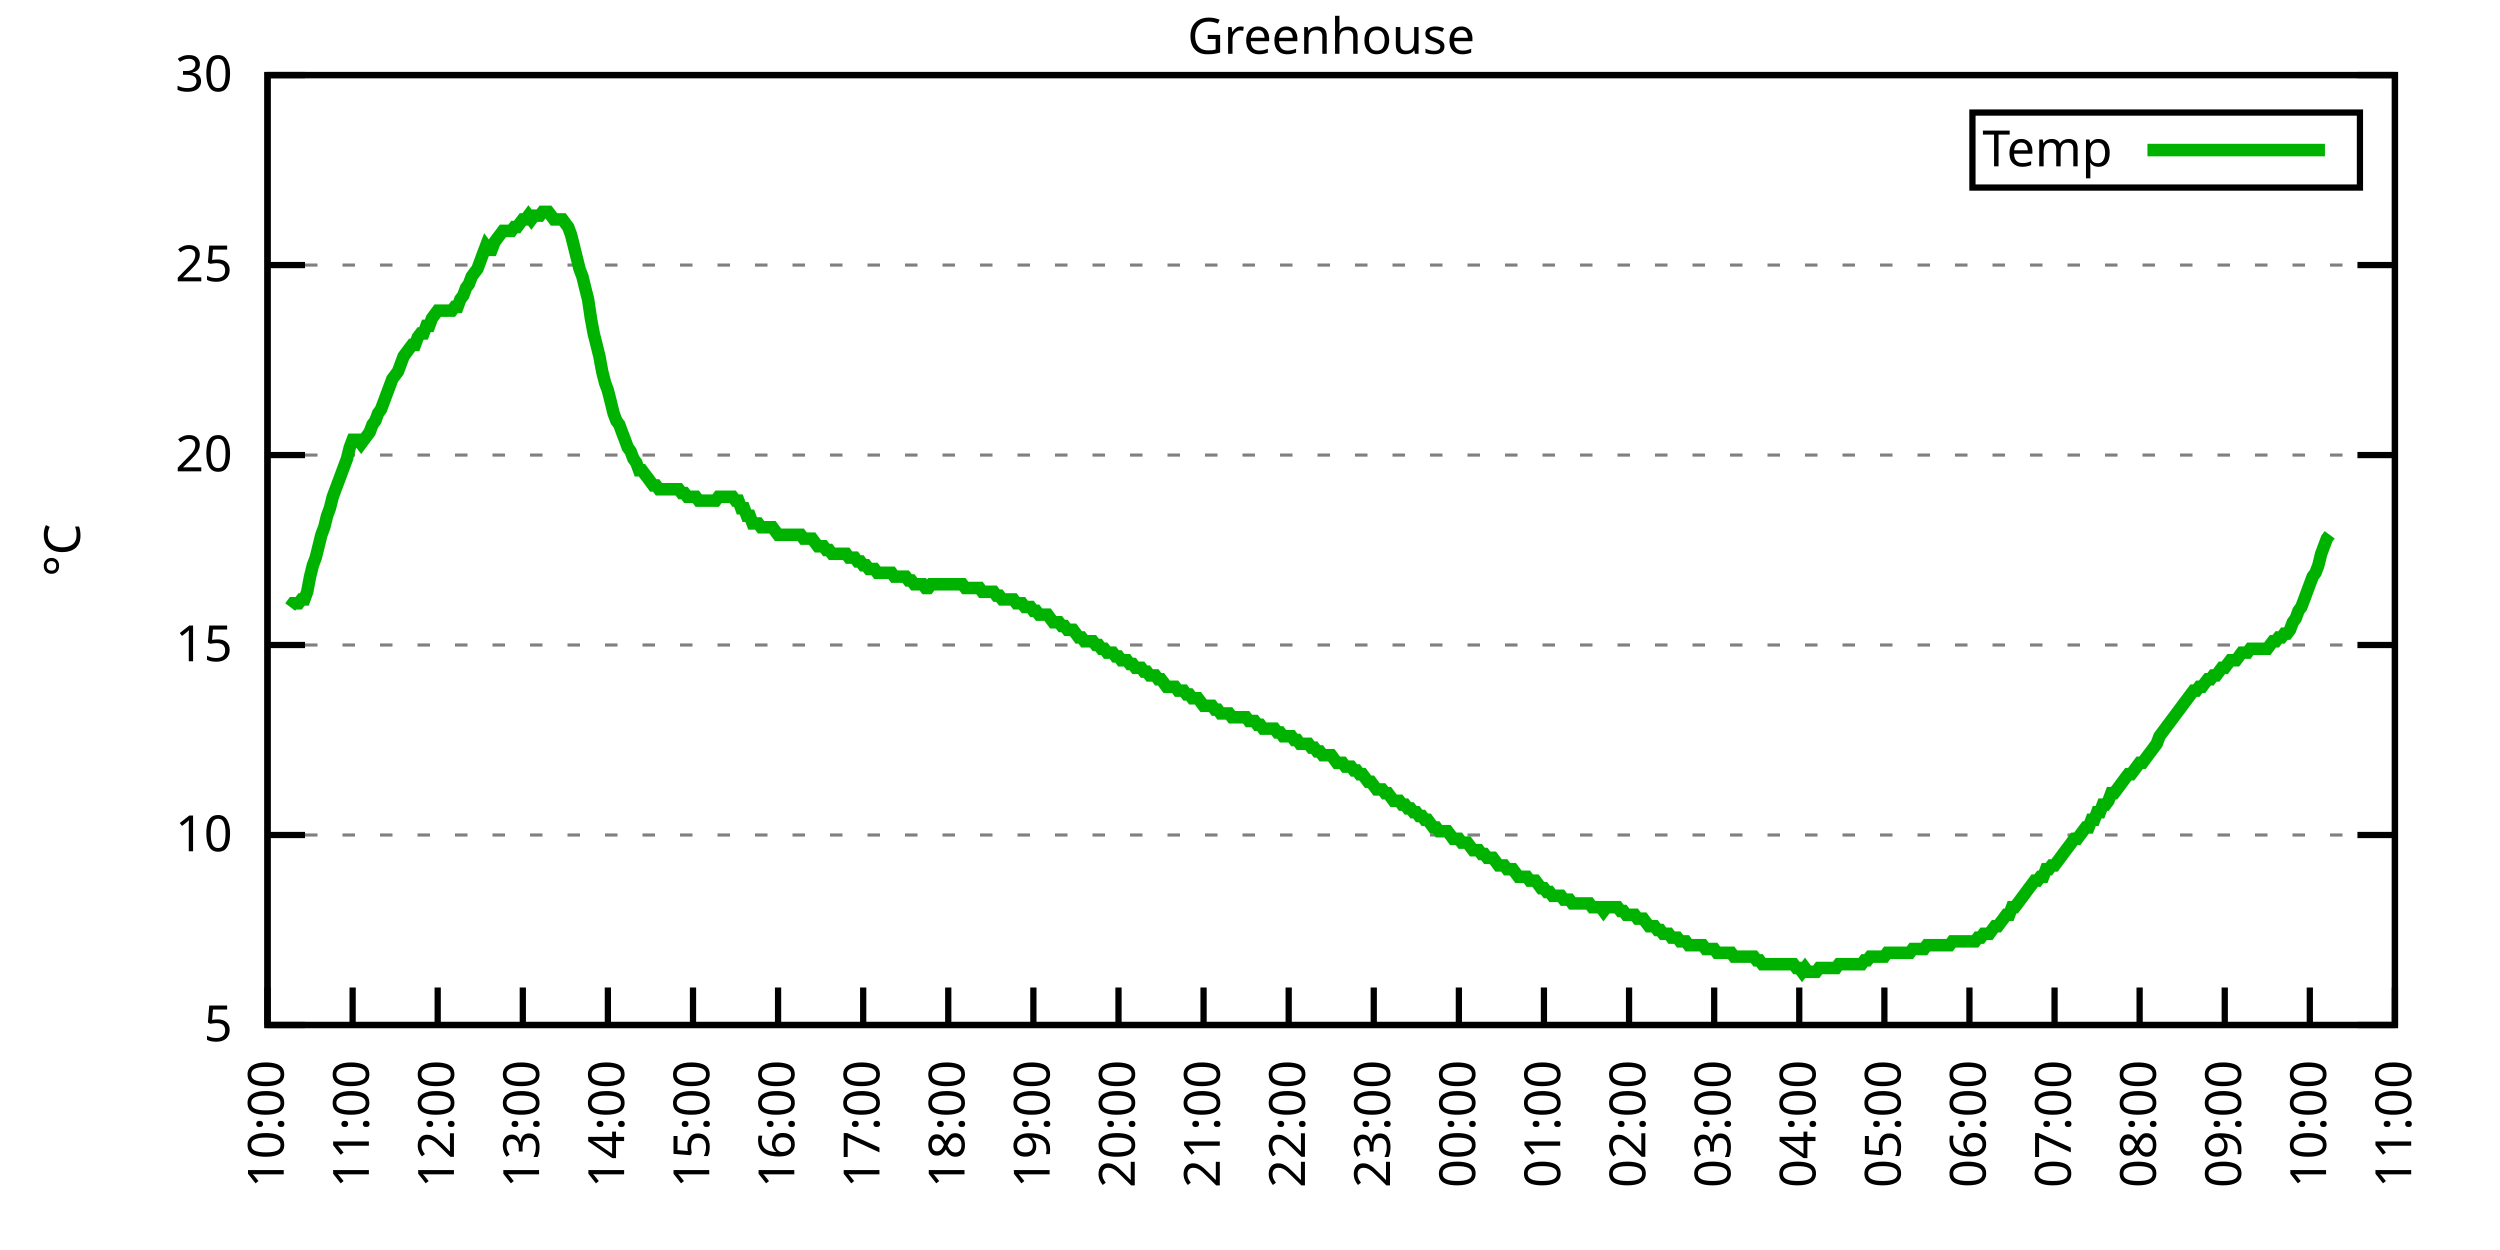
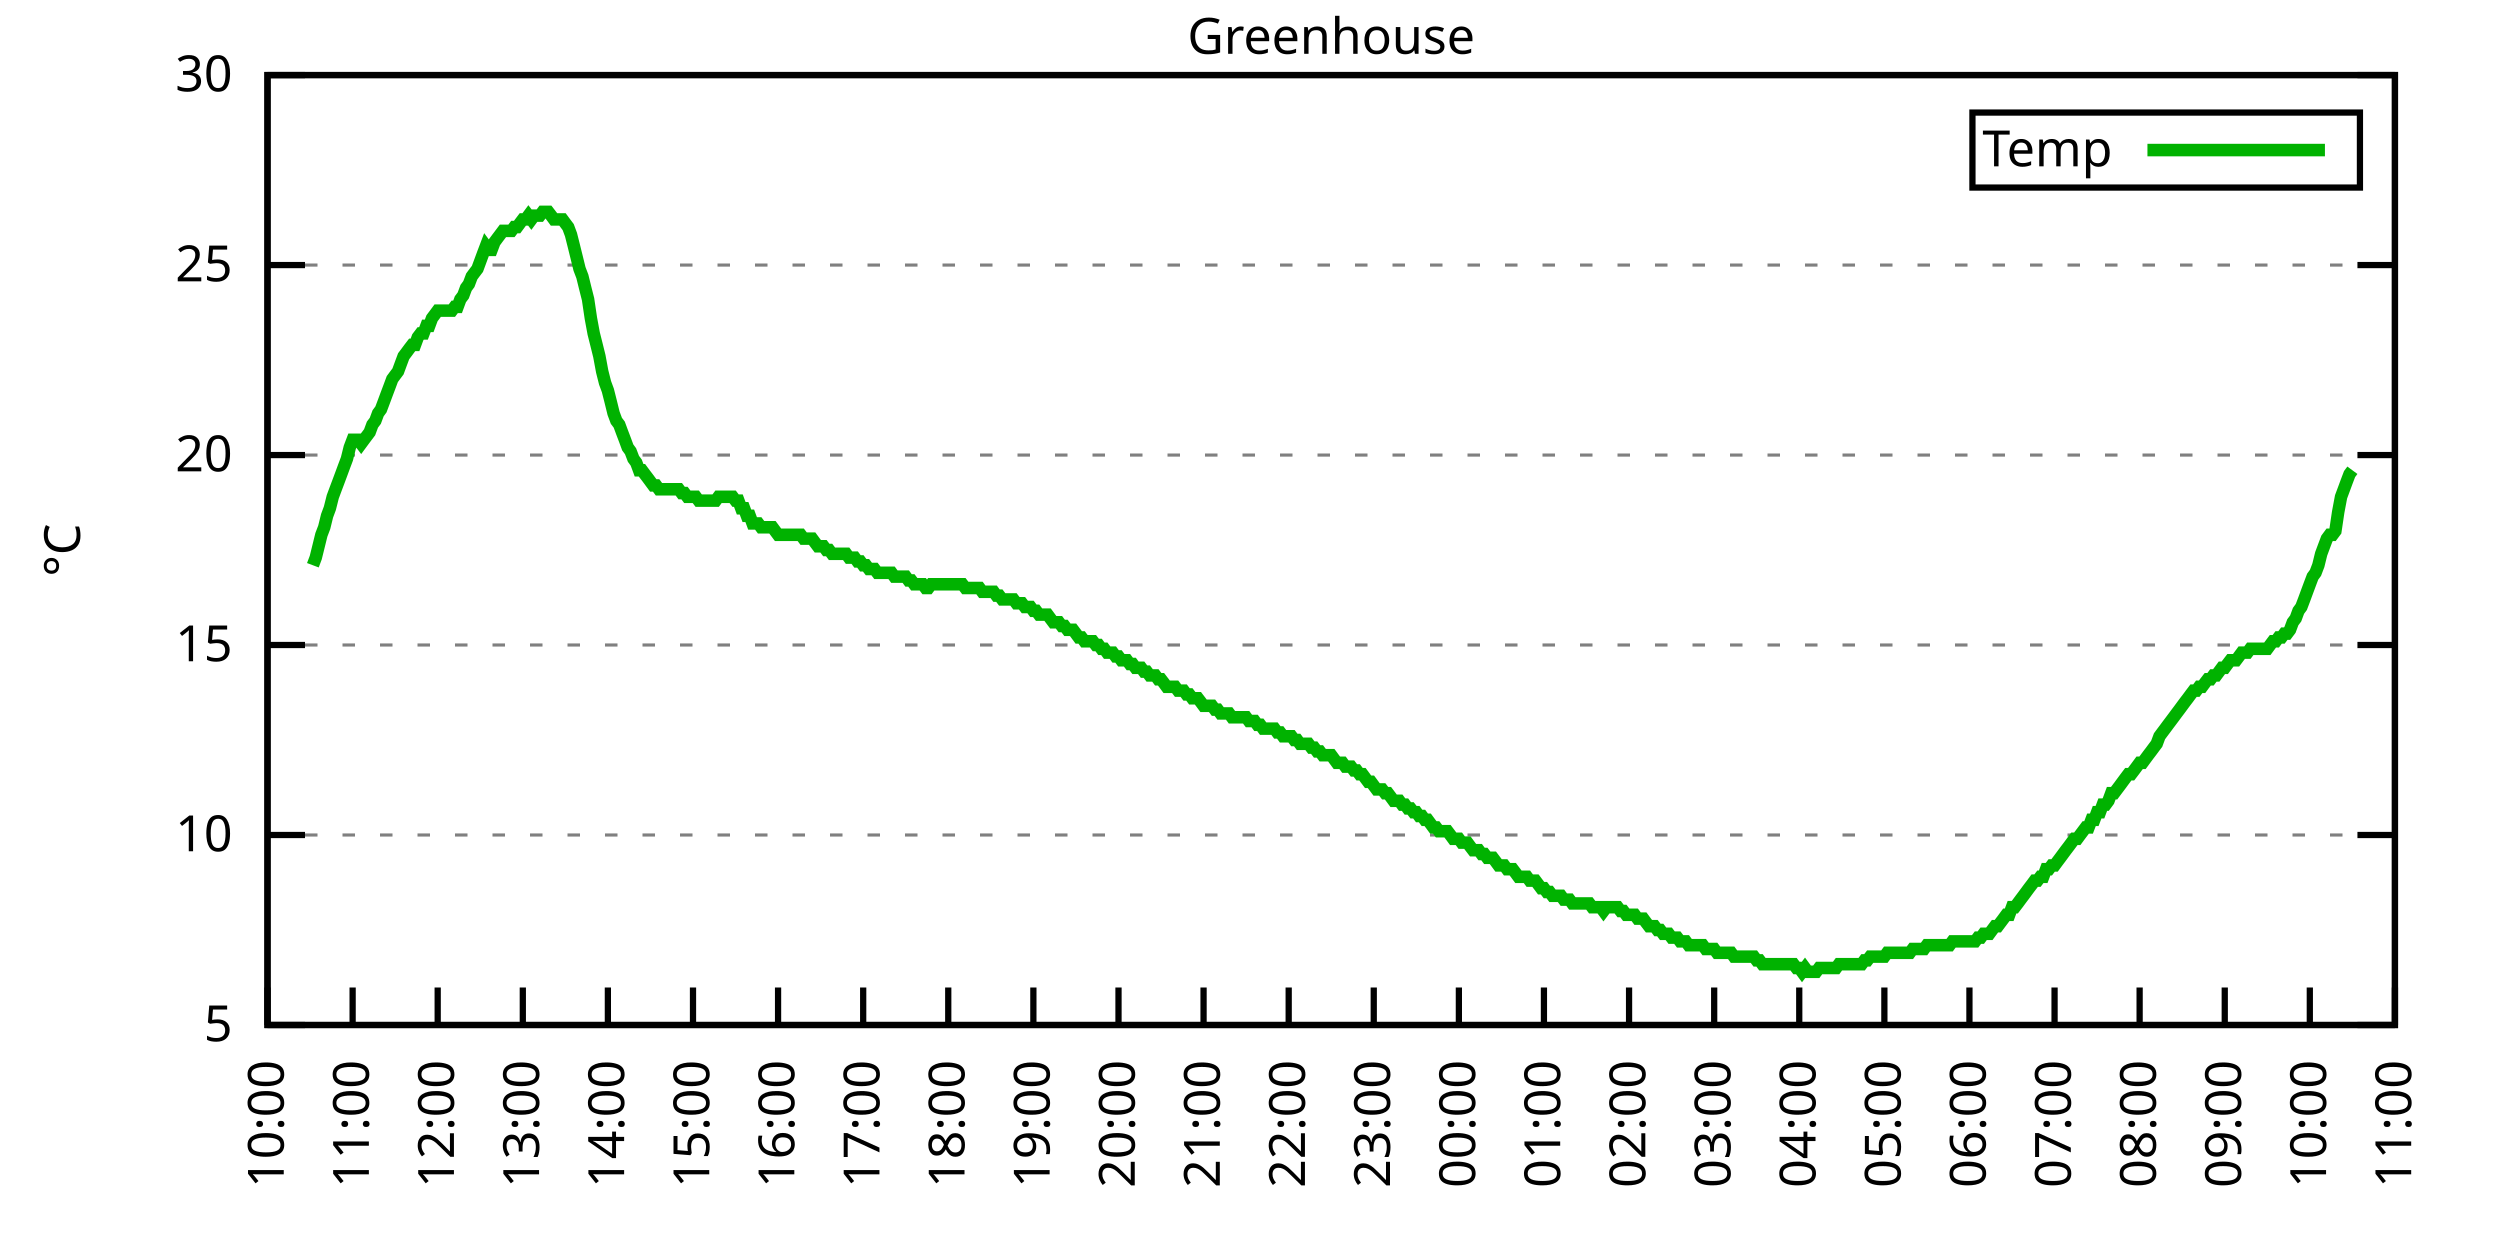
<svg xmlns="http://www.w3.org/2000/svg" xmlns:xlink="http://www.w3.org/1999/xlink" width="400" height="200" viewBox="0 0 400 200">
  <g id="gnuplot_canvas">
    <rect x="0" y="0" width="400" height="200" fill="none" />
    <defs>
      <circle id="gpDot" r="0.5" stroke-width="0.5" stroke="currentColor" />
      <path id="gpPt0" stroke-width="0.333" stroke="currentColor" d="M-1,0 h2 M0,-1 v2" />
      <path id="gpPt1" stroke-width="0.333" stroke="currentColor" d="M-1,-1 L1,1 M1,-1 L-1,1" />
      <path id="gpPt2" stroke-width="0.333" stroke="currentColor" d="M-1,0 L1,0 M0,-1 L0,1 M-1,-1 L1,1 M-1,1 L1,-1" />
      <rect id="gpPt3" stroke-width="0.333" stroke="currentColor" x="-1" y="-1" width="2" height="2" />
      <rect id="gpPt4" stroke-width="0.333" stroke="currentColor" fill="currentColor" x="-1" y="-1" width="2" height="2" />
      <circle id="gpPt5" stroke-width="0.333" stroke="currentColor" cx="0" cy="0" r="1" />
      <use xlink:href="#gpPt5" id="gpPt6" fill="currentColor" stroke="none" />
      <path id="gpPt7" stroke-width="0.333" stroke="currentColor" d="M0,-1.33 L-1.33,0.67 L1.33,0.67 z" />
      <use xlink:href="#gpPt7" id="gpPt8" fill="currentColor" stroke="none" />
      <use xlink:href="#gpPt7" id="gpPt9" stroke="currentColor" transform="rotate(180)" />
      <use xlink:href="#gpPt9" id="gpPt10" fill="currentColor" stroke="none" />
      <use xlink:href="#gpPt3" id="gpPt11" stroke="currentColor" transform="rotate(45)" />
      <use xlink:href="#gpPt11" id="gpPt12" fill="currentColor" stroke="none" />
      <path id="gpPt13" stroke-width="0.333" stroke="currentColor" d="M0,1.330 L1.265,0.411 L0.782,-1.067 L-0.782,-1.076 L-1.265,0.411 z" />
      <use xlink:href="#gpPt13" id="gpPt14" fill="currentColor" stroke="none" />
      <filter id="textbox" filterUnits="objectBoundingBox" x="0" y="0" height="1" width="1">
        <feFlood flood-color="white" flood-opacity="1" result="bgnd" />
        <feComposite in="SourceGraphic" in2="bgnd" operator="atop" />
      </filter>
      <filter id="greybox" filterUnits="objectBoundingBox" x="0" y="0" height="1" width="1">
        <feFlood flood-color="lightgrey" flood-opacity="1" result="grey" />
        <feComposite in="SourceGraphic" in2="grey" operator="atop" />
      </filter>
    </defs>
    <g fill="none" color="white" stroke="currentColor" stroke-width="1.00" stroke-linecap="butt" stroke-linejoin="miter">
</g>
    <g fill="none" color="black" stroke="currentColor" stroke-width="1.00" stroke-linecap="butt" stroke-linejoin="miter">
      <g stroke="none" shape-rendering="crispEdges">
        <polygon fill="rgb(255, 255, 255)" points="42.80,164.00 383.18,164.00 383.18,12.02 42.80,12.02 " />
      </g>
    </g>
    <g fill="none" color="black" stroke="currentColor" stroke-width="1.00" stroke-linecap="butt" stroke-linejoin="miter">
</g>
    <g fill="none" color="black" stroke="black" stroke-width="0.50" stroke-linecap="butt" stroke-linejoin="miter">
</g>
    <g fill="none" color="gray" stroke="currentColor" stroke-width="0.50" stroke-linecap="butt" stroke-linejoin="miter">
      <path stroke="gray" stroke-dasharray="2,4" class="gridline" d="M42.80,164.00 L383.19,164.00  " />
    </g>
    <g fill="none" color="gray" stroke="gray" stroke-width="1.00" stroke-linecap="butt" stroke-linejoin="miter">
</g>
    <g fill="none" color="black" stroke="currentColor" stroke-width="1.00" stroke-linecap="butt" stroke-linejoin="miter">
      <path stroke="black" d="M42.80,164.00 L48.80,164.00 M383.19,164.00 L377.19,164.00  " />
      <g transform="translate(37.20,166.60)" stroke="none" fill="black" font-family="Sans" font-size="8.00" text-anchor="end">
        <text>
          <tspan font-family="Sans"> 5</tspan>
        </text>
      </g>
    </g>
    <g fill="none" color="black" stroke="currentColor" stroke-width="1.00" stroke-linecap="butt" stroke-linejoin="miter">
</g>
    <g fill="none" color="black" stroke="black" stroke-width="0.50" stroke-linecap="butt" stroke-linejoin="miter">
</g>
    <g fill="none" color="gray" stroke="currentColor" stroke-width="0.50" stroke-linecap="butt" stroke-linejoin="miter">
      <path stroke="gray" stroke-dasharray="2,4" class="gridline" d="M42.80,133.60 L383.19,133.60  " />
    </g>
    <g fill="none" color="gray" stroke="gray" stroke-width="1.00" stroke-linecap="butt" stroke-linejoin="miter">
</g>
    <g fill="none" color="black" stroke="currentColor" stroke-width="1.00" stroke-linecap="butt" stroke-linejoin="miter">
      <path stroke="black" d="M42.80,133.60 L48.80,133.60 M383.19,133.60 L377.19,133.60  " />
      <g transform="translate(37.20,136.20)" stroke="none" fill="black" font-family="Sans" font-size="8.00" text-anchor="end">
        <text>
          <tspan font-family="Sans"> 10</tspan>
        </text>
      </g>
    </g>
    <g fill="none" color="black" stroke="currentColor" stroke-width="1.00" stroke-linecap="butt" stroke-linejoin="miter">
</g>
    <g fill="none" color="black" stroke="black" stroke-width="0.50" stroke-linecap="butt" stroke-linejoin="miter">
</g>
    <g fill="none" color="gray" stroke="currentColor" stroke-width="0.50" stroke-linecap="butt" stroke-linejoin="miter">
      <path stroke="gray" stroke-dasharray="2,4" class="gridline" d="M42.80,103.20 L383.19,103.20  " />
    </g>
    <g fill="none" color="gray" stroke="gray" stroke-width="1.00" stroke-linecap="butt" stroke-linejoin="miter">
</g>
    <g fill="none" color="black" stroke="currentColor" stroke-width="1.00" stroke-linecap="butt" stroke-linejoin="miter">
      <path stroke="black" d="M42.80,103.20 L48.80,103.20 M383.19,103.20 L377.19,103.20  " />
      <g transform="translate(37.20,105.80)" stroke="none" fill="black" font-family="Sans" font-size="8.00" text-anchor="end">
        <text>
          <tspan font-family="Sans"> 15</tspan>
        </text>
      </g>
    </g>
    <g fill="none" color="black" stroke="currentColor" stroke-width="1.00" stroke-linecap="butt" stroke-linejoin="miter">
</g>
    <g fill="none" color="black" stroke="black" stroke-width="0.50" stroke-linecap="butt" stroke-linejoin="miter">
</g>
    <g fill="none" color="gray" stroke="currentColor" stroke-width="0.50" stroke-linecap="butt" stroke-linejoin="miter">
      <path stroke="gray" stroke-dasharray="2,4" class="gridline" d="M42.80,72.81 L383.19,72.81  " />
    </g>
    <g fill="none" color="gray" stroke="gray" stroke-width="1.00" stroke-linecap="butt" stroke-linejoin="miter">
</g>
    <g fill="none" color="black" stroke="currentColor" stroke-width="1.00" stroke-linecap="butt" stroke-linejoin="miter">
      <path stroke="black" d="M42.80,72.81 L48.80,72.81 M383.19,72.81 L377.19,72.81  " />
      <g transform="translate(37.20,75.41)" stroke="none" fill="black" font-family="Sans" font-size="8.00" text-anchor="end">
        <text>
          <tspan font-family="Sans"> 20</tspan>
        </text>
      </g>
    </g>
    <g fill="none" color="black" stroke="currentColor" stroke-width="1.00" stroke-linecap="butt" stroke-linejoin="miter">
</g>
    <g fill="none" color="black" stroke="black" stroke-width="0.50" stroke-linecap="butt" stroke-linejoin="miter">
</g>
    <g fill="none" color="gray" stroke="currentColor" stroke-width="0.50" stroke-linecap="butt" stroke-linejoin="miter">
      <path stroke="gray" stroke-dasharray="2,4" class="gridline" d="M42.80,42.41 L383.19,42.41  " />
    </g>
    <g fill="none" color="gray" stroke="gray" stroke-width="1.00" stroke-linecap="butt" stroke-linejoin="miter">
</g>
    <g fill="none" color="black" stroke="currentColor" stroke-width="1.00" stroke-linecap="butt" stroke-linejoin="miter">
      <path stroke="black" d="M42.80,42.41 L48.80,42.41 M383.19,42.41 L377.19,42.41  " />
      <g transform="translate(37.20,45.01)" stroke="none" fill="black" font-family="Sans" font-size="8.00" text-anchor="end">
        <text>
          <tspan font-family="Sans"> 25</tspan>
        </text>
      </g>
    </g>
    <g fill="none" color="black" stroke="currentColor" stroke-width="1.00" stroke-linecap="butt" stroke-linejoin="miter">
</g>
    <g fill="none" color="black" stroke="black" stroke-width="0.50" stroke-linecap="butt" stroke-linejoin="miter">
</g>
    <g fill="none" color="gray" stroke="currentColor" stroke-width="0.50" stroke-linecap="butt" stroke-linejoin="miter">
      <path stroke="gray" stroke-dasharray="2,4" class="gridline" d="M42.80,12.01 L383.19,12.01  " />
    </g>
    <g fill="none" color="gray" stroke="gray" stroke-width="1.00" stroke-linecap="butt" stroke-linejoin="miter">
</g>
    <g fill="none" color="black" stroke="currentColor" stroke-width="1.00" stroke-linecap="butt" stroke-linejoin="miter">
      <path stroke="black" d="M42.80,12.01 L48.80,12.01 M383.19,12.01 L377.19,12.01  " />
      <g transform="translate(37.20,14.61)" stroke="none" fill="black" font-family="Sans" font-size="8.00" text-anchor="end">
        <text>
          <tspan font-family="Sans"> 30</tspan>
        </text>
      </g>
    </g>
    <g fill="none" color="black" stroke="currentColor" stroke-width="1.00" stroke-linecap="butt" stroke-linejoin="miter">
      <path stroke="black" d="M42.80,164.00 L42.80,158.00  " />
      <g transform="translate(45.40,169.60) rotate(270.00)" stroke="none" fill="black" font-family="Sans" font-size="8.00" text-anchor="end">
        <text>
          <tspan font-family="Sans">10:00</tspan>
        </text>
      </g>
    </g>
    <g fill="none" color="black" stroke="currentColor" stroke-width="1.00" stroke-linecap="butt" stroke-linejoin="miter">
      <path stroke="black" d="M56.42,164.00 L56.42,158.00  " />
      <g transform="translate(59.02,169.60) rotate(270.00)" stroke="none" fill="black" font-family="Sans" font-size="8.00" text-anchor="end">
        <text>
          <tspan font-family="Sans">11:00</tspan>
        </text>
      </g>
    </g>
    <g fill="none" color="black" stroke="currentColor" stroke-width="1.00" stroke-linecap="butt" stroke-linejoin="miter">
      <path stroke="black" d="M70.03,164.00 L70.03,158.00  " />
      <g transform="translate(72.63,169.60) rotate(270.00)" stroke="none" fill="black" font-family="Sans" font-size="8.00" text-anchor="end">
        <text>
          <tspan font-family="Sans">12:00</tspan>
        </text>
      </g>
    </g>
    <g fill="none" color="black" stroke="currentColor" stroke-width="1.00" stroke-linecap="butt" stroke-linejoin="miter">
      <path stroke="black" d="M83.65,164.00 L83.65,158.00  " />
      <g transform="translate(86.25,169.60) rotate(270.00)" stroke="none" fill="black" font-family="Sans" font-size="8.00" text-anchor="end">
        <text>
          <tspan font-family="Sans">13:00</tspan>
        </text>
      </g>
    </g>
    <g fill="none" color="black" stroke="currentColor" stroke-width="1.00" stroke-linecap="butt" stroke-linejoin="miter">
      <path stroke="black" d="M97.26,164.00 L97.26,158.00  " />
      <g transform="translate(99.86,169.60) rotate(270.00)" stroke="none" fill="black" font-family="Sans" font-size="8.00" text-anchor="end">
        <text>
          <tspan font-family="Sans">14:00</tspan>
        </text>
      </g>
    </g>
    <g fill="none" color="black" stroke="currentColor" stroke-width="1.00" stroke-linecap="butt" stroke-linejoin="miter">
      <path stroke="black" d="M110.88,164.00 L110.88,158.00  " />
      <g transform="translate(113.48,169.60) rotate(270.00)" stroke="none" fill="black" font-family="Sans" font-size="8.00" text-anchor="end">
        <text>
          <tspan font-family="Sans">15:00</tspan>
        </text>
      </g>
    </g>
    <g fill="none" color="black" stroke="currentColor" stroke-width="1.00" stroke-linecap="butt" stroke-linejoin="miter">
      <path stroke="black" d="M124.49,164.00 L124.49,158.00  " />
      <g transform="translate(127.09,169.60) rotate(270.00)" stroke="none" fill="black" font-family="Sans" font-size="8.00" text-anchor="end">
        <text>
          <tspan font-family="Sans">16:00</tspan>
        </text>
      </g>
    </g>
    <g fill="none" color="black" stroke="currentColor" stroke-width="1.00" stroke-linecap="butt" stroke-linejoin="miter">
      <path stroke="black" d="M138.11,164.00 L138.11,158.00  " />
      <g transform="translate(140.71,169.60) rotate(270.00)" stroke="none" fill="black" font-family="Sans" font-size="8.00" text-anchor="end">
        <text>
          <tspan font-family="Sans">17:00</tspan>
        </text>
      </g>
    </g>
    <g fill="none" color="black" stroke="currentColor" stroke-width="1.00" stroke-linecap="butt" stroke-linejoin="miter">
      <path stroke="black" d="M151.72,164.00 L151.72,158.00  " />
      <g transform="translate(154.32,169.60) rotate(270.00)" stroke="none" fill="black" font-family="Sans" font-size="8.00" text-anchor="end">
        <text>
          <tspan font-family="Sans">18:00</tspan>
        </text>
      </g>
    </g>
    <g fill="none" color="black" stroke="currentColor" stroke-width="1.00" stroke-linecap="butt" stroke-linejoin="miter">
      <path stroke="black" d="M165.34,164.00 L165.34,158.00  " />
      <g transform="translate(167.94,169.60) rotate(270.00)" stroke="none" fill="black" font-family="Sans" font-size="8.00" text-anchor="end">
        <text>
          <tspan font-family="Sans">19:00</tspan>
        </text>
      </g>
    </g>
    <g fill="none" color="black" stroke="currentColor" stroke-width="1.00" stroke-linecap="butt" stroke-linejoin="miter">
      <path stroke="black" d="M178.96,164.00 L178.96,158.00  " />
      <g transform="translate(181.56,169.60) rotate(270.00)" stroke="none" fill="black" font-family="Sans" font-size="8.00" text-anchor="end">
        <text>
          <tspan font-family="Sans">20:00</tspan>
        </text>
      </g>
    </g>
    <g fill="none" color="black" stroke="currentColor" stroke-width="1.00" stroke-linecap="butt" stroke-linejoin="miter">
      <path stroke="black" d="M192.57,164.00 L192.57,158.00  " />
      <g transform="translate(195.17,169.60) rotate(270.00)" stroke="none" fill="black" font-family="Sans" font-size="8.00" text-anchor="end">
        <text>
          <tspan font-family="Sans">21:00</tspan>
        </text>
      </g>
    </g>
    <g fill="none" color="black" stroke="currentColor" stroke-width="1.00" stroke-linecap="butt" stroke-linejoin="miter">
      <path stroke="black" d="M206.19,164.00 L206.19,158.00  " />
      <g transform="translate(208.79,169.60) rotate(270.00)" stroke="none" fill="black" font-family="Sans" font-size="8.00" text-anchor="end">
        <text>
          <tspan font-family="Sans">22:00</tspan>
        </text>
      </g>
    </g>
    <g fill="none" color="black" stroke="currentColor" stroke-width="1.00" stroke-linecap="butt" stroke-linejoin="miter">
      <path stroke="black" d="M219.80,164.00 L219.80,158.00  " />
      <g transform="translate(222.40,169.60) rotate(270.00)" stroke="none" fill="black" font-family="Sans" font-size="8.00" text-anchor="end">
        <text>
          <tspan font-family="Sans">23:00</tspan>
        </text>
      </g>
    </g>
    <g fill="none" color="black" stroke="currentColor" stroke-width="1.00" stroke-linecap="butt" stroke-linejoin="miter">
      <path stroke="black" d="M233.42,164.00 L233.42,158.00  " />
      <g transform="translate(236.02,169.60) rotate(270.00)" stroke="none" fill="black" font-family="Sans" font-size="8.00" text-anchor="end">
        <text>
          <tspan font-family="Sans">00:00</tspan>
        </text>
      </g>
    </g>
    <g fill="none" color="black" stroke="currentColor" stroke-width="1.00" stroke-linecap="butt" stroke-linejoin="miter">
      <path stroke="black" d="M247.03,164.00 L247.03,158.00  " />
      <g transform="translate(249.63,169.60) rotate(270.00)" stroke="none" fill="black" font-family="Sans" font-size="8.00" text-anchor="end">
        <text>
          <tspan font-family="Sans">01:00</tspan>
        </text>
      </g>
    </g>
    <g fill="none" color="black" stroke="currentColor" stroke-width="1.00" stroke-linecap="butt" stroke-linejoin="miter">
      <path stroke="black" d="M260.65,164.00 L260.65,158.00  " />
      <g transform="translate(263.25,169.60) rotate(270.00)" stroke="none" fill="black" font-family="Sans" font-size="8.00" text-anchor="end">
        <text>
          <tspan font-family="Sans">02:00</tspan>
        </text>
      </g>
    </g>
    <g fill="none" color="black" stroke="currentColor" stroke-width="1.00" stroke-linecap="butt" stroke-linejoin="miter">
      <path stroke="black" d="M274.27,164.00 L274.27,158.00  " />
      <g transform="translate(276.87,169.60) rotate(270.00)" stroke="none" fill="black" font-family="Sans" font-size="8.00" text-anchor="end">
        <text>
          <tspan font-family="Sans">03:00</tspan>
        </text>
      </g>
    </g>
    <g fill="none" color="black" stroke="currentColor" stroke-width="1.00" stroke-linecap="butt" stroke-linejoin="miter">
      <path stroke="black" d="M287.88,164.00 L287.88,158.00  " />
      <g transform="translate(290.48,169.60) rotate(270.00)" stroke="none" fill="black" font-family="Sans" font-size="8.00" text-anchor="end">
        <text>
          <tspan font-family="Sans">04:00</tspan>
        </text>
      </g>
    </g>
    <g fill="none" color="black" stroke="currentColor" stroke-width="1.00" stroke-linecap="butt" stroke-linejoin="miter">
      <path stroke="black" d="M301.50,164.00 L301.50,158.00  " />
      <g transform="translate(304.10,169.60) rotate(270.00)" stroke="none" fill="black" font-family="Sans" font-size="8.00" text-anchor="end">
        <text>
          <tspan font-family="Sans">05:00</tspan>
        </text>
      </g>
    </g>
    <g fill="none" color="black" stroke="currentColor" stroke-width="1.00" stroke-linecap="butt" stroke-linejoin="miter">
      <path stroke="black" d="M315.11,164.00 L315.11,158.00  " />
      <g transform="translate(317.71,169.60) rotate(270.00)" stroke="none" fill="black" font-family="Sans" font-size="8.00" text-anchor="end">
        <text>
          <tspan font-family="Sans">06:00</tspan>
        </text>
      </g>
    </g>
    <g fill="none" color="black" stroke="currentColor" stroke-width="1.00" stroke-linecap="butt" stroke-linejoin="miter">
      <path stroke="black" d="M328.73,164.00 L328.73,158.00  " />
      <g transform="translate(331.33,169.60) rotate(270.00)" stroke="none" fill="black" font-family="Sans" font-size="8.00" text-anchor="end">
        <text>
          <tspan font-family="Sans">07:00</tspan>
        </text>
      </g>
    </g>
    <g fill="none" color="black" stroke="currentColor" stroke-width="1.00" stroke-linecap="butt" stroke-linejoin="miter">
      <path stroke="black" d="M342.34,164.00 L342.34,158.00  " />
      <g transform="translate(344.94,169.60) rotate(270.00)" stroke="none" fill="black" font-family="Sans" font-size="8.00" text-anchor="end">
        <text>
          <tspan font-family="Sans">08:00</tspan>
        </text>
      </g>
    </g>
    <g fill="none" color="black" stroke="currentColor" stroke-width="1.00" stroke-linecap="butt" stroke-linejoin="miter">
      <path stroke="black" d="M355.96,164.00 L355.96,158.00  " />
      <g transform="translate(358.56,169.60) rotate(270.00)" stroke="none" fill="black" font-family="Sans" font-size="8.00" text-anchor="end">
        <text>
          <tspan font-family="Sans">09:00</tspan>
        </text>
      </g>
    </g>
    <g fill="none" color="black" stroke="currentColor" stroke-width="1.00" stroke-linecap="butt" stroke-linejoin="miter">
      <path stroke="black" d="M369.57,164.00 L369.57,158.00  " />
      <g transform="translate(372.17,169.60) rotate(270.00)" stroke="none" fill="black" font-family="Sans" font-size="8.00" text-anchor="end">
        <text>
          <tspan font-family="Sans">10:00</tspan>
        </text>
      </g>
    </g>
    <g fill="none" color="black" stroke="currentColor" stroke-width="1.00" stroke-linecap="butt" stroke-linejoin="miter">
      <path stroke="black" d="M383.19,164.00 L383.19,158.00  " />
      <g transform="translate(385.79,169.60) rotate(270.00)" stroke="none" fill="black" font-family="Sans" font-size="8.00" text-anchor="end">
        <text>
          <tspan font-family="Sans">11:00</tspan>
        </text>
      </g>
    </g>
    <g fill="none" color="black" stroke="currentColor" stroke-width="1.00" stroke-linecap="butt" stroke-linejoin="miter">
</g>
    <g fill="none" color="black" stroke="currentColor" stroke-width="1.00" stroke-linecap="butt" stroke-linejoin="miter">
      <path stroke="black" d="M42.80,12.01 L42.80,164.00 L383.19,164.00 L383.19,12.01 L42.80,12.01 Z  " />
    </g>
    <g fill="none" color="black" stroke="currentColor" stroke-width="1.00" stroke-linecap="butt" stroke-linejoin="miter">
</g>
    <g fill="none" color="black" stroke="currentColor" stroke-width="1.00" stroke-linecap="butt" stroke-linejoin="miter">
      <path stroke="black" d="M315.59,30.01 L315.59,18.01 L377.59,18.01 L377.59,30.01 L315.59,30.01 Z  " />
    </g>
    <g id="Greenhouse_plot_1">
      <g fill="none" color="white" stroke="black" stroke-width="2.00" stroke-linecap="butt" stroke-linejoin="miter">
</g>
      <g fill="none" color="black" stroke="currentColor" stroke-width="2.00" stroke-linecap="butt" stroke-linejoin="miter">
        <g transform="translate(337.99,26.61)" stroke="none" fill="black" font-family="Sans" font-size="8.00" text-anchor="end">
          <text>
            <tspan font-family="Sans">Temp</tspan>
          </text>
        </g>
      </g>
      <g fill="none" color="black" stroke="currentColor" stroke-width="2.00" stroke-linecap="butt" stroke-linejoin="miter">
-         <path stroke="rgb(  0, 178,   0)" d="M343.59,24.01 L371.99,24.01 M46.43,97.12 L46.88,96.52 L47.34,96.52 L47.79,96.52 L48.25,95.91 L48.70,95.91   L49.15,94.69 L49.61,92.26 L50.06,90.44 L50.52,89.22 L50.97,87.40 L51.42,85.57 L51.88,84.36 L52.33,82.53   L52.78,81.32 L53.24,79.49 L53.69,78.28 L54.15,77.06 L54.60,75.85 L55.05,74.63 L55.51,73.41 L55.96,71.59   L56.42,70.37 L56.87,70.37 L57.32,70.37 L57.78,70.98 L58.23,70.37 L58.68,69.77 L59.14,69.16 L59.59,67.94   L60.05,67.33 L60.50,66.12 L60.95,65.51 L61.41,64.29 L61.86,63.08 L62.32,61.86 L62.77,60.65 L63.22,60.04   L63.68,59.43 L64.13,58.21 L64.58,57.00 L65.04,56.39 L65.49,55.78 L65.95,55.18 L66.40,55.18 L66.85,53.96   L67.31,53.35 L67.76,53.35 L68.22,52.14 L68.67,52.14 L69.12,50.92 L69.58,50.31 L70.03,49.70 L70.49,49.70   L70.94,49.70 L71.39,49.70 L71.85,49.70 L72.30,49.70 L72.75,49.10 L73.21,49.10 L73.66,47.88 L74.12,47.27   L74.57,46.06 L75.02,45.45 L75.48,44.23 L75.93,43.62 L76.39,43.02 L76.84,41.80 L77.29,40.58 L77.75,39.37   L78.20,39.98 L78.65,39.98 L79.11,38.76 L79.56,38.15 L80.02,37.54 L80.47,36.94 L80.92,36.94 L81.38,36.94   L81.83,36.94 L82.29,36.33 L82.74,36.33 L83.19,35.72 L83.65,35.11 L84.10,35.11 L84.55,34.50 L85.01,35.11   L85.46,34.50 L85.92,34.50 L86.37,34.50 L86.82,33.90 L87.28,33.90 L87.73,33.90 L88.19,34.50 L88.64,35.11   L89.09,35.11 L89.55,35.11 L90.00,35.11 L90.45,35.72 L90.91,36.33 L91.36,37.54 L91.82,39.37 L92.27,41.19   L92.72,43.02 L93.18,44.23 L93.63,46.06 L94.09,47.88 L94.54,50.92 L94.99,53.35 L95.45,55.18 L95.90,57.00   L96.35,59.43 L96.81,61.25 L97.26,62.47 L97.72,64.29 L98.17,66.12 L98.62,67.33 L99.08,67.94 L99.53,69.16   L99.99,70.37 L100.44,71.59 L100.89,72.20 L101.35,73.41 L101.80,74.02 L102.25,75.24 L102.71,75.24 L103.16,75.85   L103.62,76.45 L104.07,77.06 L104.52,77.67 L104.98,77.67 L105.43,78.28 L105.89,78.28 L106.34,78.28 L106.79,78.28   L107.25,78.28 L107.70,78.28 L108.15,78.28 L108.61,78.28 L109.06,78.89 L109.52,78.89 L109.97,79.49 L110.42,79.49   L110.88,79.49 L111.33,79.49 L111.79,80.10 L112.24,80.10 L112.69,80.10 L113.15,80.10 L113.60,80.10 L114.05,80.10   L114.51,80.10 L114.96,79.49 L115.42,79.49 L115.87,79.49 L116.32,79.49 L116.78,79.49 L117.23,79.49 L117.69,80.10   L118.14,80.10 L118.59,81.32 L119.05,81.32 L119.50,82.53 L119.96,82.53 L120.41,83.75 L120.86,83.75 L121.32,83.75   L121.77,84.36 L122.22,84.36 L122.68,84.36 L123.13,84.36 L123.59,84.36 L124.04,84.97 L124.49,85.57 L124.95,85.57   L125.40,85.57 L125.86,85.57 L126.31,85.57 L126.76,85.57 L127.22,85.57 L127.67,85.57 L128.12,85.57 L128.58,86.18   L129.03,86.18 L129.49,86.18 L129.94,86.18 L130.39,86.79 L130.85,87.40 L131.30,87.40 L131.76,87.40 L132.21,88.00   L132.66,88.00 L133.12,88.61 L133.57,88.61 L134.02,88.61 L134.48,88.61 L134.93,88.61 L135.39,88.61 L135.84,89.22   L136.29,89.22 L136.75,89.22 L137.20,89.83 L137.66,89.83 L138.11,90.44 L138.56,90.44 L139.02,91.04 L139.47,91.04   L139.92,91.04 L140.38,91.65 L140.83,91.65 L141.29,91.65 L141.74,91.65 L142.19,91.65 L142.65,91.65 L143.10,92.26   L143.56,92.26 L144.01,92.26 L144.46,92.26 L144.92,92.26 L145.37,92.87 L145.82,92.87 L146.28,93.48 L146.73,93.48   L147.19,93.48 L147.64,93.48 L148.09,94.08 L148.55,94.08 L149.00,93.48 L149.46,93.48 L149.91,93.48 L150.36,93.48   L150.82,93.48 L151.27,93.48 L151.72,93.48 L152.18,93.48 L152.63,93.48 L153.09,93.48 L153.54,93.48 L153.99,93.48   L154.45,94.08 L154.90,94.08 L155.36,94.08 L155.81,94.08 L156.26,94.08 L156.72,94.08 L157.17,94.69 L157.62,94.69   L158.08,94.69 L158.53,94.69 L158.99,94.69 L159.44,95.30 L159.89,95.30 L160.35,95.91 L160.80,95.91 L161.26,95.91   L161.71,95.91 L162.16,95.91 L162.62,96.52 L163.07,96.52 L163.52,96.52 L163.98,97.12 L164.43,97.12 L164.89,97.12   L165.34,97.73 L165.79,97.73 L166.25,98.34 L166.70,98.34 L167.16,98.34 L167.61,98.34 L168.06,98.95 L168.52,99.56   L168.97,99.56 L169.43,99.56 L169.88,100.16 L170.33,100.16 L170.79,100.77 L171.24,100.77 L171.69,100.77 L172.15,101.38   L172.60,101.99 L173.06,101.99 L173.51,102.60 L173.96,102.60 L174.42,102.60 L174.87,102.60 L175.33,103.20 L175.78,103.20   L176.23,103.81 L176.69,103.81 L177.14,104.42 L177.59,104.42 L178.05,104.42 L178.50,105.03 L178.96,105.03 L179.41,105.64   L179.86,105.64 L180.32,105.64 L180.77,106.24 L181.23,106.24 L181.68,106.85 L182.13,106.85 L182.59,106.85 L183.04,107.46   L183.49,107.46 L183.95,108.07 L184.40,108.07 L184.86,108.07 L185.31,108.68 L185.76,108.68 L186.22,109.28 L186.67,109.89   L187.13,109.89 L187.58,109.89 L188.03,109.89 L188.49,110.50 L188.94,110.50 L189.39,110.50 L189.85,111.11 L190.30,111.11   L190.76,111.72 L191.21,111.72 L191.66,111.72 L192.12,112.32 L192.57,112.93 L193.03,112.93 L193.48,112.93 L193.93,112.93   L194.39,113.54 L194.84,113.54 L195.29,114.15 L195.75,114.15 L196.20,114.15 L196.66,114.15 L197.11,114.76 L197.56,114.76   L198.02,114.76 L198.47,114.76 L198.93,114.76 L199.38,114.76 L199.83,115.36 L200.29,115.36 L200.74,115.36 L201.19,115.97   L201.65,115.97 L202.10,116.58 L202.56,116.58 L203.01,116.58 L203.46,116.58 L203.92,116.58 L204.37,117.19 L204.83,117.19   L205.28,117.80 L205.73,117.80 L206.19,117.80 L206.64,117.80 L207.09,118.40 L207.55,118.40 L208.00,119.01 L208.46,119.01   L208.91,119.01 L209.36,119.01 L209.82,119.62 L210.27,119.62 L210.73,120.23 L211.18,120.23 L211.63,120.83 L212.09,120.83   L212.54,120.83 L213.00,120.83 L213.45,121.44 L213.90,122.05 L214.36,122.05 L214.81,122.05 L215.26,122.66 L215.72,122.66   L216.17,122.66 L216.63,123.27 L217.08,123.27 L217.53,123.87 L217.99,123.87 L218.44,124.48 L218.90,125.09 L219.35,125.09   L219.80,125.70 L220.26,126.31 L220.71,126.31 L221.16,126.31 L221.62,126.91 L222.07,126.91 L222.53,127.52 L222.98,128.13   L223.43,128.13 L223.89,128.13 L224.34,128.74 L224.80,128.74 L225.25,129.35 L225.70,129.35 L226.16,129.95 L226.61,129.95   L227.06,130.56 L227.52,130.56 L227.97,131.17 L228.43,131.17 L228.88,131.78 L229.33,132.39 L229.79,132.39 L230.24,132.99   L230.70,132.99 L231.15,132.99 L231.60,132.99 L232.06,133.60 L232.51,134.21 L232.96,134.21 L233.42,134.21 L233.87,134.82   L234.33,134.82 L234.78,134.82 L235.23,135.43 L235.69,136.03 L236.14,136.03 L236.60,136.03 L237.05,136.64 L237.50,136.64   L237.96,137.25 L238.41,137.25 L238.86,137.25 L239.32,137.86 L239.77,138.47 L240.23,138.47 L240.68,138.47 L241.13,139.07   L241.59,139.07 L242.04,139.07 L242.50,139.68 L242.95,140.29 L243.40,140.29 L243.86,140.29 L244.31,140.29 L244.76,140.90   L245.22,140.90 L245.67,140.90 L246.13,141.51 L246.58,142.11 L247.03,142.11 L247.49,142.72 L247.94,142.72 L248.40,143.33   L248.85,143.33 L249.30,143.33 L249.76,143.33 L250.21,143.94 L250.66,143.94 L251.12,143.94 L251.57,144.55 L252.03,144.55   L252.48,144.55 L252.93,144.55 L253.39,144.55 L253.84,144.55 L254.30,144.55 L254.75,145.15 L255.20,145.15 L255.66,145.15   L256.11,145.15 L256.56,145.76 L257.02,145.15 L257.47,145.15 L257.93,145.15 L258.38,145.15 L258.83,145.15 L259.29,145.76   L259.74,145.76 L260.20,146.37 L260.65,146.37 L261.10,146.37 L261.56,146.37 L262.01,146.98 L262.47,146.98 L262.92,146.98   L263.37,147.59 L263.83,148.19 L264.28,148.19 L264.73,148.19 L265.19,148.80 L265.64,148.80 L266.10,149.41 L266.55,149.41   L267.00,149.41 L267.46,150.02 L267.91,150.02 L268.37,150.02 L268.82,150.62 L269.27,150.62 L269.73,150.62 L270.18,151.23   L270.63,151.23 L271.09,151.23 L271.54,151.23 L272.00,151.23 L272.45,151.23 L272.90,151.84 L273.36,151.84 L273.81,151.84   L274.27,151.84 L274.72,152.45 L275.17,152.45 L275.63,152.45 L276.08,152.45 L276.53,152.45 L276.99,152.45 L277.44,153.06   L277.90,153.06 L278.35,153.06 L278.80,153.06 L279.26,153.06 L279.71,153.06 L280.17,153.06 L280.62,153.06 L281.07,153.66   L281.53,153.66 L281.98,154.27 L282.43,154.27 L282.89,154.27 L283.34,154.27 L283.80,154.27 L284.25,154.27 L284.70,154.27   L285.16,154.27 L285.61,154.27 L286.07,154.27 L286.52,154.27 L286.97,154.27 L287.43,154.88 L287.88,154.88 L288.33,155.49   L288.79,154.88 L289.24,155.49 L289.70,155.49 L290.15,155.49 L290.60,155.49 L291.06,154.88 L291.51,154.88 L291.97,154.88   L292.42,154.88 L292.87,154.88 L293.33,154.88 L293.78,154.88 L294.23,154.27 L294.69,154.27 L295.14,154.27 L295.60,154.27   L296.05,154.27 L296.50,154.27 L296.96,154.27 L297.41,154.27 L297.87,154.27 L298.32,153.66 L298.77,153.66 L299.23,153.06   L299.68,153.06 L300.13,153.06 L300.59,153.06 L301.04,153.06 L301.50,153.06 L301.95,152.45 L302.40,152.45 L302.86,152.45   L303.31,152.45 L303.77,152.45 L304.22,152.45 L304.67,152.45 L305.13,152.45 L305.58,152.45 L306.03,151.84 L306.49,151.84   L306.94,151.84 L307.40,151.84 L307.85,151.84 L308.30,151.23 L308.76,151.23 L309.21,151.23 L309.67,151.23 L310.12,151.23   L310.57,151.23 L311.03,151.23 L311.48,151.23 L311.94,151.23 L312.39,150.62 L312.84,150.62 L313.30,150.62 L313.75,150.62   L314.20,150.62 L314.66,150.62 L315.11,150.62 L315.57,150.62 L316.02,150.62 L316.47,150.02 L316.93,150.02 L317.38,149.41   L317.84,149.41 L318.29,149.41 L318.74,148.80 L319.20,148.19 L319.65,148.19 L320.10,147.59 L320.56,146.98 L321.01,146.37   L321.47,146.37 L321.92,145.15 L322.37,145.15 L322.83,144.55 L323.28,143.94 L323.74,143.33 L324.19,142.72 L324.64,142.11   L325.10,141.51 L325.55,140.90 L326.00,140.90 L326.46,140.29 L326.91,140.29 L327.37,139.07 L327.82,139.07 L328.27,138.47   L328.73,138.47 L329.18,137.86 L329.64,137.25 L330.09,136.64 L330.54,136.03 L331.00,135.43 L331.45,134.82 L331.90,134.21   L332.36,134.21 L332.81,133.60 L333.27,132.99 L333.72,132.39 L334.17,132.39 L334.63,131.17 L335.08,131.17 L335.54,129.95   L335.99,129.95 L336.44,128.74 L336.90,128.74 L337.35,128.13 L337.80,126.91 L338.26,126.91 L338.71,126.31 L339.17,125.70   L339.62,125.09 L340.07,124.48 L340.53,123.87 L340.98,123.87 L341.44,123.27 L341.89,122.66 L342.34,122.05 L342.80,122.05   L343.25,121.44 L343.70,120.83 L344.16,120.23 L344.61,119.62 L345.07,119.01 L345.52,117.80 L345.97,117.19 L346.43,116.58   L346.88,115.97 L347.34,115.36 L347.79,114.76 L348.24,114.15 L348.70,113.54 L349.15,112.93 L349.60,112.32 L350.06,111.72   L350.51,111.11 L350.97,110.50 L351.42,110.50 L351.87,109.89 L352.33,109.89 L352.78,109.28 L353.24,108.68 L353.69,108.68   L354.14,108.07 L354.60,108.07 L355.05,107.46 L355.50,106.85 L355.96,106.85 L356.41,106.24 L356.87,105.64 L357.32,105.64   L357.77,105.64 L358.23,105.03 L358.68,104.42 L359.14,104.42 L359.59,104.42 L360.04,103.81 L360.50,103.81 L360.95,103.81   L361.41,103.81 L361.86,103.81 L362.31,103.81 L362.77,103.81 L363.22,103.20 L363.67,102.60 L364.13,102.60 L364.58,101.99   L365.04,101.99 L365.49,101.38 L365.94,101.38 L366.40,100.77 L366.85,99.56 L367.31,98.95 L367.76,97.73 L368.21,97.12   L368.67,95.91 L369.12,94.69 L369.57,93.48 L370.03,92.26 L370.48,91.65 L370.94,90.44 L371.39,88.61 L371.84,87.40   L372.30,86.18 L372.75,85.57  " />
+         <path stroke="rgb(  0, 178,   0)" d="M343.59,24.01 L371.99,24.01 M50.06,90.44 L50.52,89.22 L50.97,87.40 L51.42,85.57 L51.88,84.36 L52.33,82.53   L52.78,81.32 L53.24,79.49 L53.69,78.28 L54.15,77.06 L54.60,75.85 L55.05,74.63 L55.51,73.41 L55.96,71.59   L56.42,70.37 L56.87,70.37 L57.32,70.37 L57.78,70.98 L58.23,70.37 L58.68,69.77 L59.14,69.16 L59.59,67.94   L60.05,67.33 L60.50,66.12 L60.95,65.51 L61.41,64.29 L61.86,63.08 L62.32,61.86 L62.77,60.65 L63.22,60.04   L63.68,59.43 L64.13,58.21 L64.58,57.00 L65.04,56.39 L65.49,55.78 L65.95,55.18 L66.40,55.18 L66.85,53.96   L67.31,53.35 L67.76,53.35 L68.22,52.14 L68.67,52.14 L69.12,50.92 L69.58,50.31 L70.03,49.70 L70.49,49.70   L70.94,49.70 L71.39,49.70 L71.85,49.70 L72.30,49.70 L72.75,49.10 L73.21,49.10 L73.66,47.88 L74.12,47.27   L74.57,46.06 L75.02,45.45 L75.48,44.23 L75.93,43.62 L76.39,43.02 L76.84,41.80 L77.29,40.58 L77.75,39.37   L78.20,39.98 L78.65,39.98 L79.11,38.76 L79.56,38.15 L80.02,37.54 L80.47,36.94 L80.92,36.94 L81.38,36.94   L81.83,36.94 L82.29,36.33 L82.74,36.33 L83.19,35.72 L83.65,35.11 L84.10,35.11 L84.55,34.50 L85.01,35.11   L85.46,34.50 L85.92,34.50 L86.37,34.50 L86.82,33.90 L87.28,33.90 L87.73,33.90 L88.19,34.50 L88.64,35.11   L89.09,35.11 L89.55,35.11 L90.00,35.11 L90.45,35.72 L90.91,36.33 L91.36,37.54 L91.82,39.37 L92.27,41.19   L92.72,43.02 L93.18,44.23 L93.63,46.06 L94.09,47.88 L94.54,50.92 L94.99,53.35 L95.45,55.18 L95.90,57.00   L96.35,59.43 L96.81,61.25 L97.26,62.47 L97.72,64.29 L98.17,66.12 L98.62,67.33 L99.08,67.94 L99.53,69.16   L99.99,70.37 L100.44,71.59 L100.89,72.20 L101.35,73.41 L101.80,74.02 L102.25,75.24 L102.71,75.24 L103.16,75.85   L103.62,76.45 L104.07,77.06 L104.52,77.67 L104.98,77.67 L105.43,78.28 L105.89,78.28 L106.34,78.28 L106.79,78.28   L107.25,78.28 L107.70,78.28 L108.15,78.28 L108.61,78.28 L109.06,78.89 L109.52,78.89 L109.97,79.49 L110.42,79.49   L110.88,79.49 L111.33,79.49 L111.79,80.10 L112.24,80.10 L112.69,80.10 L113.15,80.10 L113.60,80.10 L114.05,80.10   L114.51,80.10 L114.96,79.49 L115.42,79.49 L115.87,79.49 L116.32,79.49 L116.78,79.49 L117.23,79.49 L117.69,80.10   L118.14,80.10 L118.59,81.32 L119.05,81.32 L119.50,82.53 L119.96,82.53 L120.41,83.75 L120.86,83.75 L121.32,83.75   L121.77,84.36 L122.22,84.36 L122.68,84.36 L123.13,84.36 L123.59,84.36 L124.04,84.97 L124.49,85.57 L124.95,85.57   L125.40,85.57 L125.86,85.57 L126.31,85.57 L126.76,85.57 L127.22,85.57 L127.67,85.57 L128.12,85.57 L128.58,86.18   L129.03,86.18 L129.49,86.18 L129.94,86.18 L130.39,86.79 L130.85,87.40 L131.30,87.40 L131.76,87.40 L132.21,88.00   L132.66,88.00 L133.12,88.61 L133.57,88.61 L134.02,88.61 L134.48,88.61 L134.93,88.61 L135.39,88.61 L135.84,89.22   L136.29,89.22 L136.75,89.22 L137.20,89.83 L137.66,89.83 L138.11,90.44 L138.56,90.44 L139.02,91.04 L139.47,91.04   L139.92,91.04 L140.38,91.65 L140.83,91.65 L141.29,91.65 L141.74,91.65 L142.19,91.65 L142.65,91.65 L143.10,92.26   L143.56,92.26 L144.01,92.26 L144.46,92.26 L144.92,92.26 L145.37,92.87 L145.82,92.87 L146.28,93.48 L146.73,93.48   L147.19,93.48 L147.64,93.48 L148.09,94.08 L148.55,94.08 L149.00,93.48 L149.46,93.48 L149.91,93.48 L150.36,93.48   L150.82,93.48 L151.27,93.48 L151.72,93.48 L152.18,93.48 L152.63,93.48 L153.09,93.48 L153.54,93.48 L153.99,93.48   L154.45,94.08 L154.90,94.08 L155.36,94.08 L155.81,94.08 L156.26,94.08 L156.72,94.08 L157.17,94.69 L157.62,94.69   L158.08,94.69 L158.53,94.69 L158.99,94.69 L159.44,95.30 L159.89,95.30 L160.35,95.91 L160.80,95.91 L161.26,95.91   L161.71,95.91 L162.16,95.91 L162.62,96.52 L163.07,96.52 L163.52,96.52 L163.98,97.12 L164.43,97.12 L164.89,97.12   L165.34,97.73 L165.79,97.73 L166.25,98.34 L166.70,98.34 L167.16,98.34 L167.61,98.34 L168.06,98.95 L168.52,99.56   L168.97,99.56 L169.43,99.56 L169.88,100.16 L170.33,100.16 L170.79,100.77 L171.24,100.77 L171.69,100.77 L172.15,101.38   L172.60,101.99 L173.06,101.99 L173.51,102.60 L173.96,102.60 L174.42,102.60 L174.87,102.60 L175.33,103.20 L175.78,103.20   L176.23,103.81 L176.69,103.81 L177.14,104.42 L177.59,104.42 L178.05,104.42 L178.50,105.03 L178.96,105.03 L179.41,105.64   L179.86,105.64 L180.32,105.64 L180.77,106.24 L181.23,106.24 L181.68,106.85 L182.13,106.85 L182.59,106.85 L183.04,107.46   L183.49,107.46 L183.95,108.07 L184.40,108.07 L184.86,108.07 L185.31,108.68 L185.76,108.68 L186.22,109.28 L186.67,109.89   L187.13,109.89 L187.58,109.89 L188.03,109.89 L188.49,110.50 L188.94,110.50 L189.39,110.50 L189.85,111.11 L190.30,111.11   L190.76,111.72 L191.21,111.72 L191.66,111.72 L192.12,112.32 L192.57,112.93 L193.03,112.93 L193.48,112.93 L193.93,112.93   L194.39,113.54 L194.84,113.54 L195.29,114.15 L195.75,114.15 L196.20,114.15 L196.66,114.15 L197.11,114.76 L197.56,114.76   L198.02,114.76 L198.47,114.76 L198.93,114.76 L199.38,114.76 L199.83,115.36 L200.29,115.36 L200.74,115.36 L201.19,115.97   L201.65,115.97 L202.10,116.58 L202.56,116.58 L203.01,116.58 L203.46,116.58 L203.92,116.58 L204.37,117.19 L204.83,117.19   L205.28,117.80 L205.73,117.80 L206.19,117.80 L206.64,117.80 L207.09,118.40 L207.55,118.40 L208.00,119.01 L208.46,119.01   L208.91,119.01 L209.36,119.01 L209.82,119.62 L210.27,119.62 L210.73,120.23 L211.18,120.23 L211.63,120.83 L212.09,120.83   L212.54,120.83 L213.00,120.83 L213.45,121.44 L213.90,122.05 L214.36,122.05 L214.81,122.05 L215.26,122.66 L215.72,122.66   L216.17,122.66 L216.63,123.27 L217.08,123.27 L217.53,123.87 L217.99,123.87 L218.44,124.48 L218.90,125.09 L219.35,125.09   L219.80,125.70 L220.26,126.31 L220.71,126.31 L221.16,126.31 L221.62,126.91 L222.07,126.91 L222.53,127.52 L222.98,128.13   L223.43,128.13 L223.89,128.13 L224.34,128.74 L224.80,128.74 L225.25,129.35 L225.70,129.35 L226.16,129.95 L226.61,129.95   L227.06,130.56 L227.52,130.56 L227.97,131.17 L228.43,131.17 L228.88,131.78 L229.33,132.39 L229.79,132.39 L230.24,132.99   L230.70,132.99 L231.15,132.99 L231.60,132.99 L232.06,133.60 L232.51,134.21 L232.96,134.21 L233.42,134.21 L233.87,134.82   L234.33,134.82 L234.78,134.82 L235.23,135.43 L235.69,136.03 L236.14,136.03 L236.60,136.03 L237.05,136.64 L237.50,136.64   L237.96,137.25 L238.41,137.25 L238.86,137.25 L239.32,137.86 L239.77,138.47 L240.23,138.47 L240.68,138.47 L241.13,139.07   L241.59,139.07 L242.04,139.07 L242.50,139.68 L242.95,140.29 L243.40,140.29 L243.86,140.29 L244.31,140.29 L244.76,140.90   L245.22,140.90 L245.67,140.90 L246.13,141.51 L246.58,142.11 L247.03,142.11 L247.49,142.72 L247.94,142.72 L248.40,143.33   L248.85,143.33 L249.30,143.33 L249.76,143.33 L250.21,143.94 L250.66,143.94 L251.12,143.94 L251.57,144.55 L252.03,144.55   L252.48,144.55 L252.93,144.55 L253.39,144.55 L253.84,144.55 L254.30,144.55 L254.75,145.15 L255.20,145.15 L255.66,145.15   L256.11,145.15 L256.56,145.76 L257.02,145.15 L257.47,145.15 L257.93,145.15 L258.38,145.15 L258.83,145.15 L259.29,145.76   L259.74,145.76 L260.20,146.37 L260.65,146.37 L261.10,146.37 L261.56,146.37 L262.01,146.98 L262.47,146.98 L262.92,146.98   L263.37,147.59 L263.83,148.19 L264.28,148.19 L264.73,148.19 L265.19,148.80 L265.64,148.80 L266.10,149.41 L266.55,149.41   L267.00,149.41 L267.46,150.02 L267.91,150.02 L268.37,150.02 L268.82,150.62 L269.27,150.62 L269.73,150.62 L270.18,151.23   L270.63,151.23 L271.09,151.23 L271.54,151.23 L272.00,151.23 L272.45,151.23 L272.90,151.84 L273.36,151.84 L273.81,151.84   L274.27,151.84 L274.72,152.45 L275.17,152.45 L275.63,152.45 L276.08,152.45 L276.53,152.45 L276.99,152.45 L277.44,153.06   L277.90,153.06 L278.35,153.06 L278.80,153.06 L279.26,153.06 L279.71,153.06 L280.17,153.06 L280.62,153.06 L281.07,153.66   L281.53,153.66 L281.98,154.27 L282.43,154.27 L282.89,154.27 L283.34,154.27 L283.80,154.27 L284.25,154.27 L284.70,154.27   L285.16,154.27 L285.61,154.27 L286.07,154.27 L286.52,154.27 L286.97,154.27 L287.43,154.88 L287.88,154.88 L288.33,155.49   L288.79,154.88 L289.24,155.49 L289.70,155.49 L290.15,155.49 L290.60,155.49 L291.06,154.88 L291.51,154.88 L291.97,154.88   L292.42,154.88 L292.87,154.88 L293.33,154.88 L293.78,154.88 L294.23,154.27 L294.69,154.27 L295.14,154.27 L295.60,154.27   L296.05,154.27 L296.50,154.27 L296.96,154.27 L297.41,154.27 L297.87,154.27 L298.32,153.66 L298.77,153.66 L299.23,153.06   L299.68,153.06 L300.13,153.06 L300.59,153.06 L301.04,153.06 L301.50,153.06 L301.95,152.45 L302.40,152.45 L302.86,152.45   L303.31,152.45 L303.77,152.45 L304.22,152.45 L304.67,152.45 L305.13,152.45 L305.58,152.45 L306.03,151.84 L306.49,151.84   L306.94,151.84 L307.40,151.84 L307.85,151.84 L308.30,151.23 L308.76,151.23 L309.21,151.23 L309.67,151.23 L310.12,151.23   L310.57,151.23 L311.03,151.23 L311.48,151.23 L311.94,151.23 L312.39,150.62 L312.84,150.62 L313.30,150.62 L313.75,150.62   L314.20,150.62 L314.66,150.62 L315.11,150.62 L315.57,150.62 L316.02,150.62 L316.47,150.02 L316.93,150.02 L317.38,149.41   L317.84,149.41 L318.29,149.41 L318.74,148.80 L319.20,148.19 L319.65,148.19 L320.10,147.59 L320.56,146.98 L321.01,146.37   L321.47,146.37 L321.92,145.15 L322.37,145.15 L322.83,144.55 L323.28,143.94 L323.74,143.33 L324.19,142.72 L324.64,142.11   L325.10,141.51 L325.55,140.90 L326.00,140.90 L326.46,140.29 L326.91,140.29 L327.37,139.07 L327.82,139.07 L328.27,138.47   L328.73,138.47 L329.18,137.86 L329.64,137.25 L330.09,136.64 L330.54,136.03 L331.00,135.43 L331.45,134.82 L331.90,134.21   L332.36,134.21 L332.81,133.60 L333.27,132.99 L333.72,132.39 L334.17,132.39 L334.63,131.17 L335.08,131.17 L335.54,129.95   L335.99,129.95 L336.44,128.74 L336.90,128.74 L337.35,128.13 L337.80,126.91 L338.26,126.91 L338.71,126.31 L339.17,125.70   L339.62,125.09 L340.07,124.48 L340.53,123.87 L340.98,123.87 L341.44,123.27 L341.89,122.66 L342.34,122.05 L342.80,122.05   L343.25,121.44 L343.70,120.83 L344.16,120.23 L344.61,119.62 L345.07,119.01 L345.52,117.80 L345.97,117.19 L346.43,116.58   L346.88,115.97 L347.34,115.36 L347.79,114.76 L348.24,114.15 L348.70,113.54 L349.15,112.93 L349.60,112.32 L350.06,111.72   L350.51,111.11 L350.97,110.50 L351.42,110.50 L351.87,109.89 L352.33,109.89 L352.78,109.28 L353.24,108.68 L353.69,108.68   L354.14,108.07 L354.60,108.07 L355.05,107.46 L355.50,106.85 L355.96,106.85 L356.41,106.24 L356.87,105.64 L357.32,105.64   L357.77,105.64 L358.23,105.03 L358.68,104.42 L359.14,104.42 L359.59,104.42 L360.04,103.81 L360.50,103.81 L360.95,103.81   L361.41,103.81 L361.86,103.81 L362.31,103.81 L362.77,103.81 L363.22,103.20 L363.67,102.60 L364.13,102.60 L364.58,101.99   L365.04,101.99 L365.49,101.38 L365.94,101.38 L366.40,100.77 L366.85,99.56 L367.31,98.95 L367.76,97.73 L368.21,97.12   L368.67,95.91 L369.12,94.69 L369.57,93.48 L370.03,92.26 L370.48,91.65 L370.94,90.44 L371.39,88.61 L371.84,87.40   L372.30,86.18 L372.75,85.57 L373.21,85.57 L373.66,84.97 L374.11,81.93 L374.57,79.49 L375.02,78.28 L375.47,77.06   L375.93,75.85 L376.38,75.24  " />
      </g>
    </g>
    <g fill="none" color="black" stroke="currentColor" stroke-width="2.00" stroke-linecap="butt" stroke-linejoin="miter">
</g>
    <g fill="none" color="black" stroke="black" stroke-width="1.00" stroke-linecap="butt" stroke-linejoin="miter">
</g>
    <g fill="none" color="black" stroke="currentColor" stroke-width="1.00" stroke-linecap="butt" stroke-linejoin="miter">
      <path stroke="black" d="M42.80,12.01 L42.80,164.00 L383.19,164.00 L383.19,12.01 L42.80,12.01 Z  " />
      <g transform="translate(12.80,88.01) rotate(270.00)" stroke="none" fill="black" font-family="Sans" font-size="8.00" text-anchor="middle">
        <text>
          <tspan font-family="Sans">°C</tspan>
        </text>
      </g>
    </g>
    <g fill="none" color="black" stroke="currentColor" stroke-width="1.00" stroke-linecap="butt" stroke-linejoin="miter">
</g>
    <g fill="none" color="black" stroke="currentColor" stroke-width="1.00" stroke-linecap="butt" stroke-linejoin="miter">
      <g transform="translate(212.99,8.61)" stroke="none" fill="black" font-family="Sans" font-size="8.00" text-anchor="middle">
        <text>
          <tspan font-family="Sans">Greenhouse</tspan>
        </text>
      </g>
    </g>
    <g fill="none" color="black" stroke="currentColor" stroke-width="1.00" stroke-linecap="butt" stroke-linejoin="miter">
</g>
  </g>
</svg>
